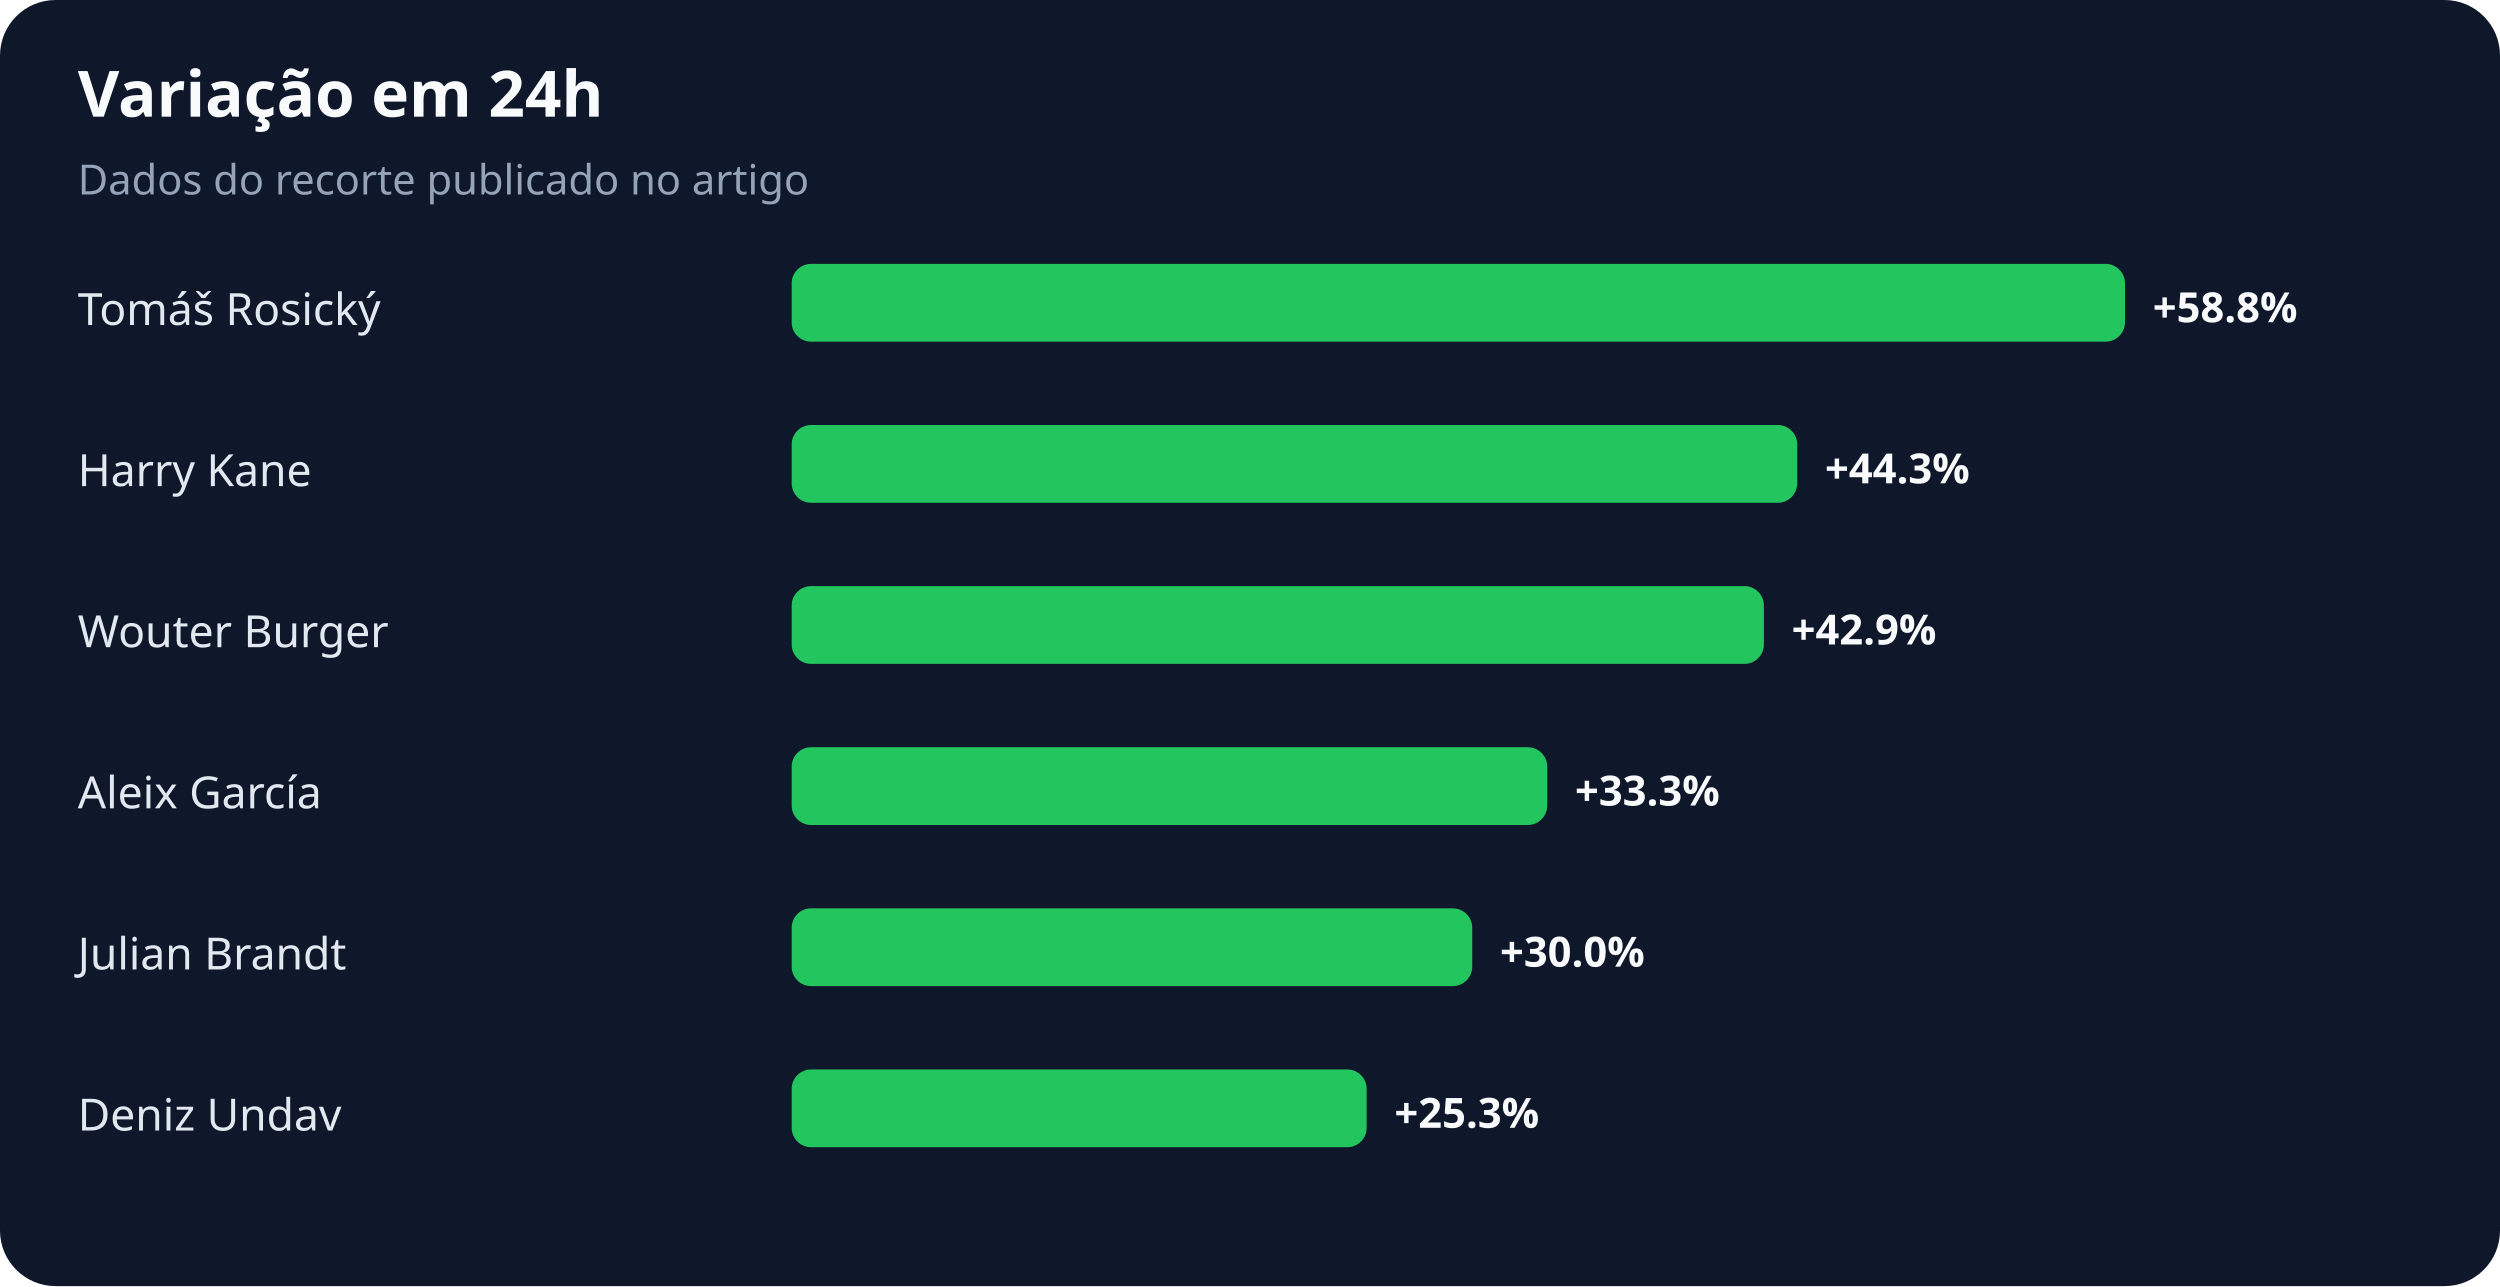
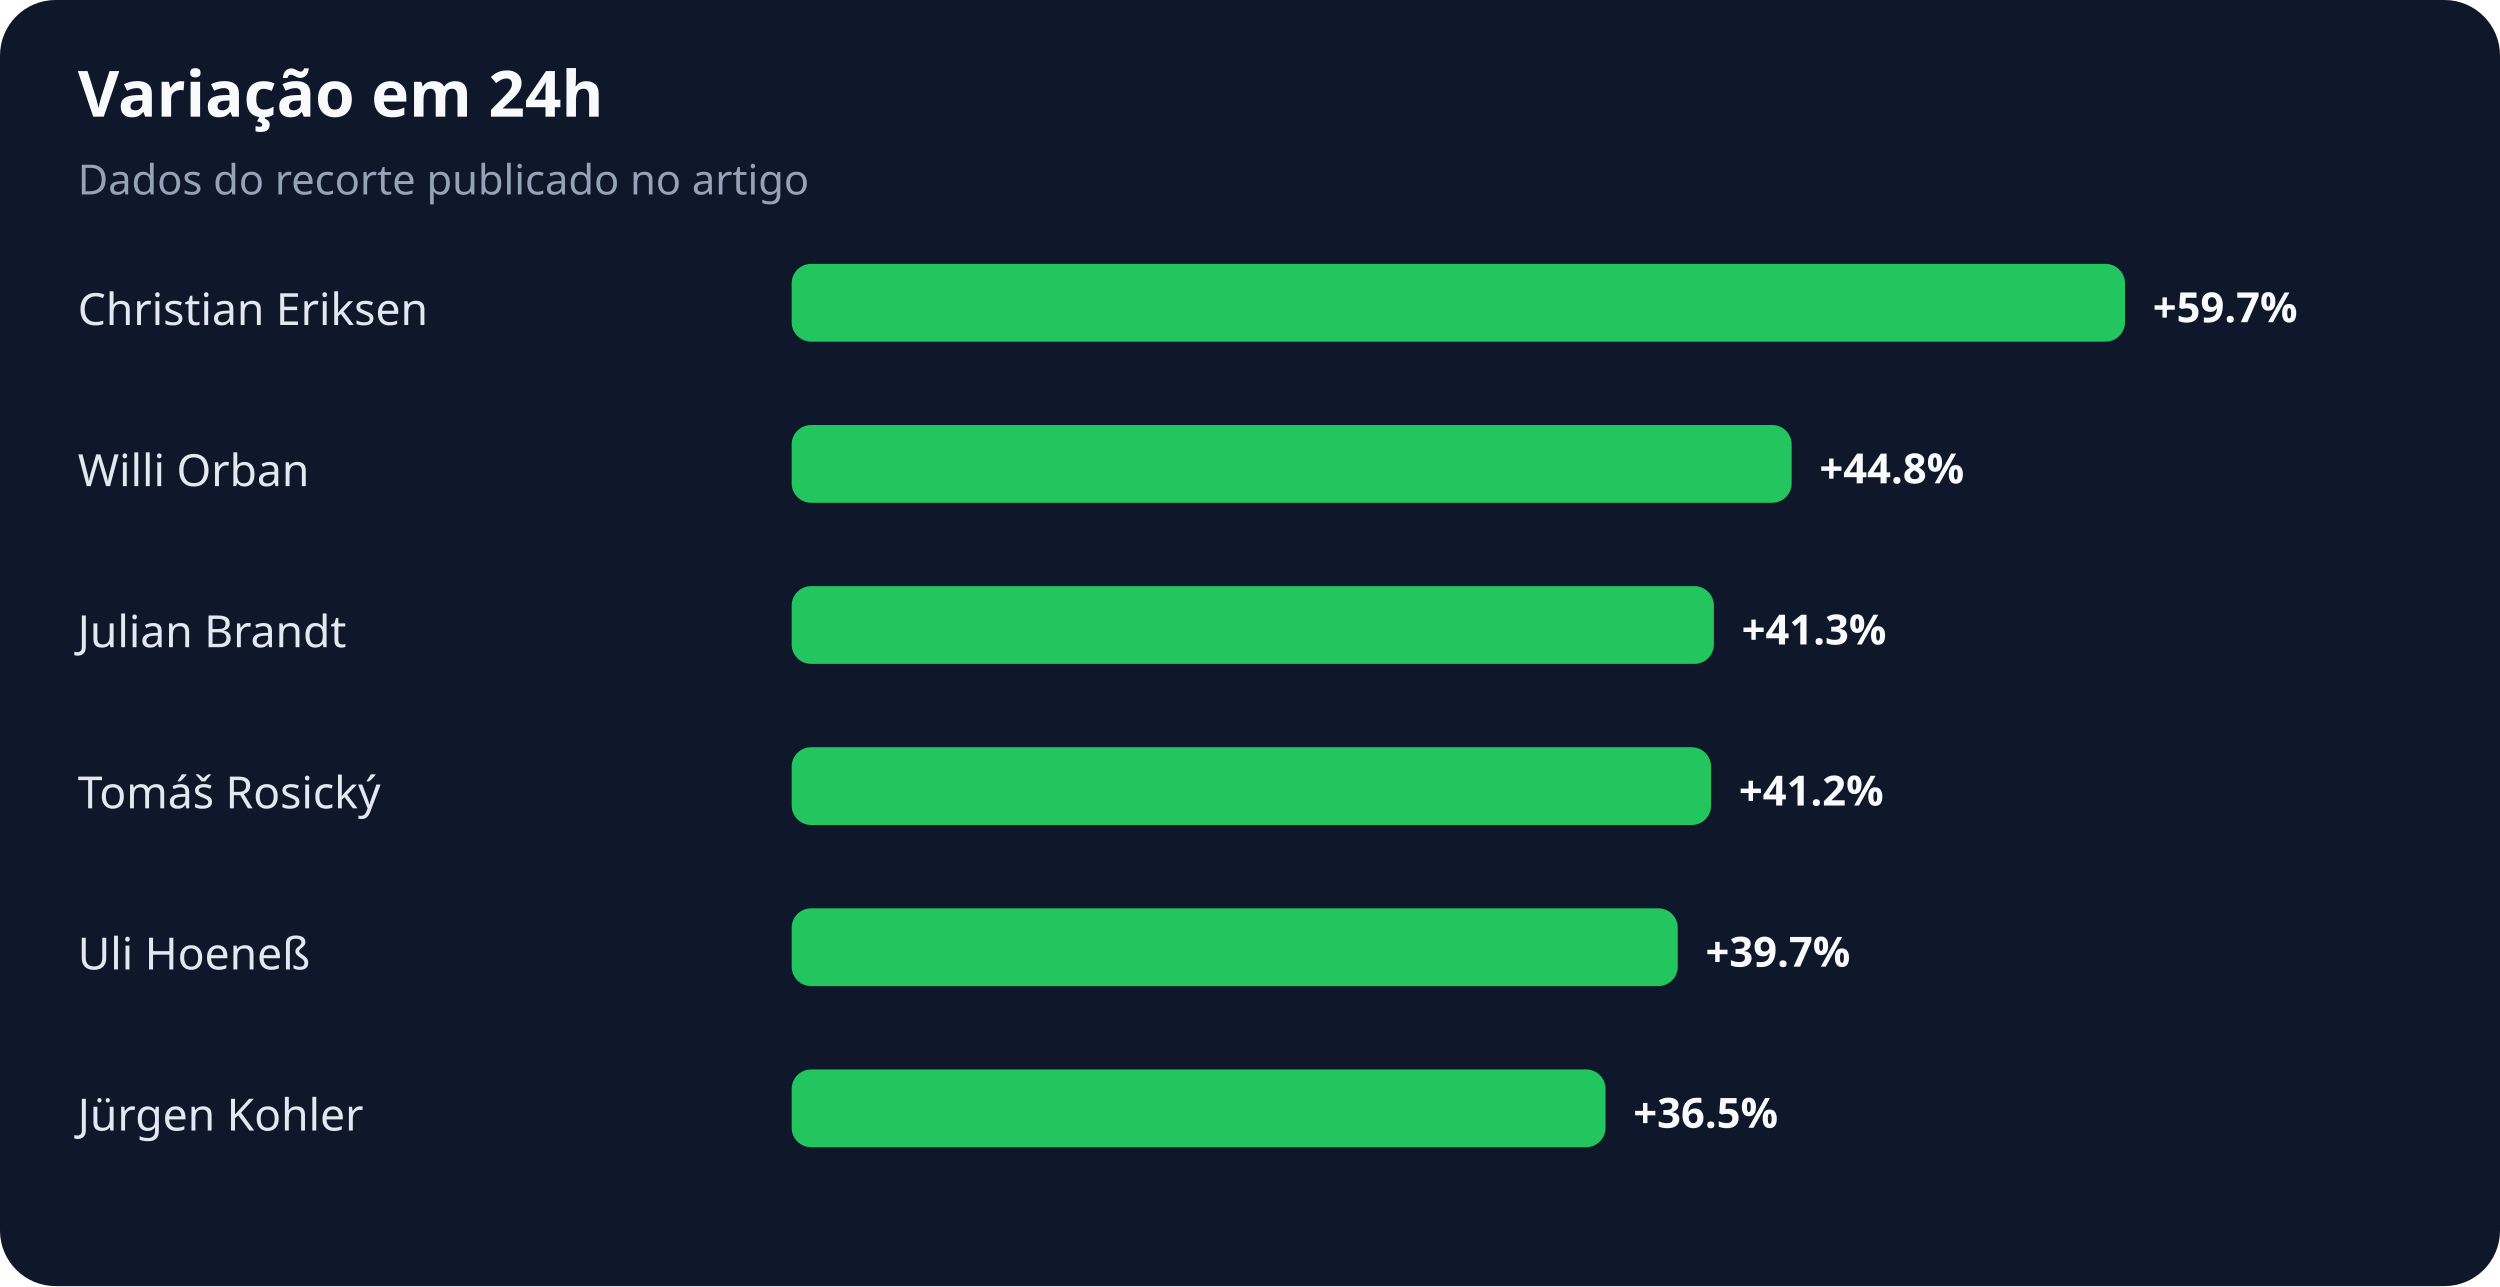
<svg xmlns="http://www.w3.org/2000/svg" width="900" height="463" viewBox="0 0 900 463" role="img" aria-labelledby="title desc">
  <rect width="100%" height="100%" rx="20" fill="#0f172a" />
  <text x="28" y="42" fill="#f8fafc" font-family="system-ui,sans-serif" font-size="23" font-weight="700">Variação em 24h</text>
  <text x="28" y="70" fill="#94a3b8" font-family="system-ui,sans-serif" font-size="15">Dados do recorte publicado no artigo</text>
-   <text x="28" y="117" fill="#e2e8f0" font-family="system-ui,sans-serif" font-size="16">Tomáš Rosický</text>
+   <text x="28" y="117" fill="#e2e8f0" font-family="system-ui,sans-serif" font-size="16">Christian Eriksen</text>
  <rect x="285" y="95" width="480" height="28" rx="7" fill="#22c55e" />
-   <text x="775" y="116" fill="#f8fafc" font-family="system-ui,sans-serif" font-size="15" font-weight="700">+58.8%</text>
-   <text x="28" y="175" fill="#e2e8f0" font-family="system-ui,sans-serif" font-size="16">Harry Kane</text>
-   <rect x="285" y="153" width="362" height="28" rx="7" fill="#22c55e" />
-   <text x="657" y="174" fill="#f8fafc" font-family="system-ui,sans-serif" font-size="15" font-weight="700">+44.3%</text>
-   <text x="28" y="233" fill="#e2e8f0" font-family="system-ui,sans-serif" font-size="16">Wouter Burger</text>
-   <rect x="285" y="211" width="350" height="28" rx="7" fill="#22c55e" />
-   <text x="645" y="232" fill="#f8fafc" font-family="system-ui,sans-serif" font-size="15" font-weight="700">+42.9%</text>
-   <text x="28" y="291" fill="#e2e8f0" font-family="system-ui,sans-serif" font-size="16">Aleix García</text>
-   <rect x="285" y="269" width="272" height="28" rx="7" fill="#22c55e" />
-   <text x="567" y="290" fill="#f8fafc" font-family="system-ui,sans-serif" font-size="15" font-weight="700">+33.3%</text>
-   <text x="28" y="349" fill="#e2e8f0" font-family="system-ui,sans-serif" font-size="16">Julian Brandt</text>
-   <rect x="285" y="327" width="245" height="28" rx="7" fill="#22c55e" />
-   <text x="540" y="348" fill="#f8fafc" font-family="system-ui,sans-serif" font-size="15" font-weight="700">+30.0%</text>
-   <text x="28" y="407" fill="#e2e8f0" font-family="system-ui,sans-serif" font-size="16">Deniz Undav</text>
-   <rect x="285" y="385" width="207" height="28" rx="7" fill="#22c55e" />
-   <text x="502" y="406" fill="#f8fafc" font-family="system-ui,sans-serif" font-size="15" font-weight="700">+25.3%</text>
+   <text x="775" y="116" fill="#f8fafc" font-family="system-ui,sans-serif" font-size="15" font-weight="700">+59.7%</text>
+   <text x="28" y="175" fill="#e2e8f0" font-family="system-ui,sans-serif" font-size="16">Willi Orban</text>
+   <rect x="285" y="153" width="360" height="28" rx="7" fill="#22c55e" />
+   <text x="655" y="174" fill="#f8fafc" font-family="system-ui,sans-serif" font-size="15" font-weight="700">+44.8%</text>
+   <text x="28" y="233" fill="#e2e8f0" font-family="system-ui,sans-serif" font-size="16">Julian Brandt</text>
+   <rect x="285" y="211" width="332" height="28" rx="7" fill="#22c55e" />
+   <text x="627" y="232" fill="#f8fafc" font-family="system-ui,sans-serif" font-size="15" font-weight="700">+41.3%</text>
+   <text x="28" y="291" fill="#e2e8f0" font-family="system-ui,sans-serif" font-size="16">Tomáš Rosický</text>
+   <rect x="285" y="269" width="331" height="28" rx="7" fill="#22c55e" />
+   <text x="626" y="290" fill="#f8fafc" font-family="system-ui,sans-serif" font-size="15" font-weight="700">+41.2%</text>
+   <text x="28" y="349" fill="#e2e8f0" font-family="system-ui,sans-serif" font-size="16">Uli Hoeneß</text>
+   <rect x="285" y="327" width="319" height="28" rx="7" fill="#22c55e" />
+   <text x="614" y="348" fill="#f8fafc" font-family="system-ui,sans-serif" font-size="15" font-weight="700">+39.7%</text>
+   <text x="28" y="407" fill="#e2e8f0" font-family="system-ui,sans-serif" font-size="16">Jürgen Kohler</text>
+   <rect x="285" y="385" width="293" height="28" rx="7" fill="#22c55e" />
+   <text x="588" y="406" fill="#f8fafc" font-family="system-ui,sans-serif" font-size="15" font-weight="700">+36.5%</text>
</svg>
